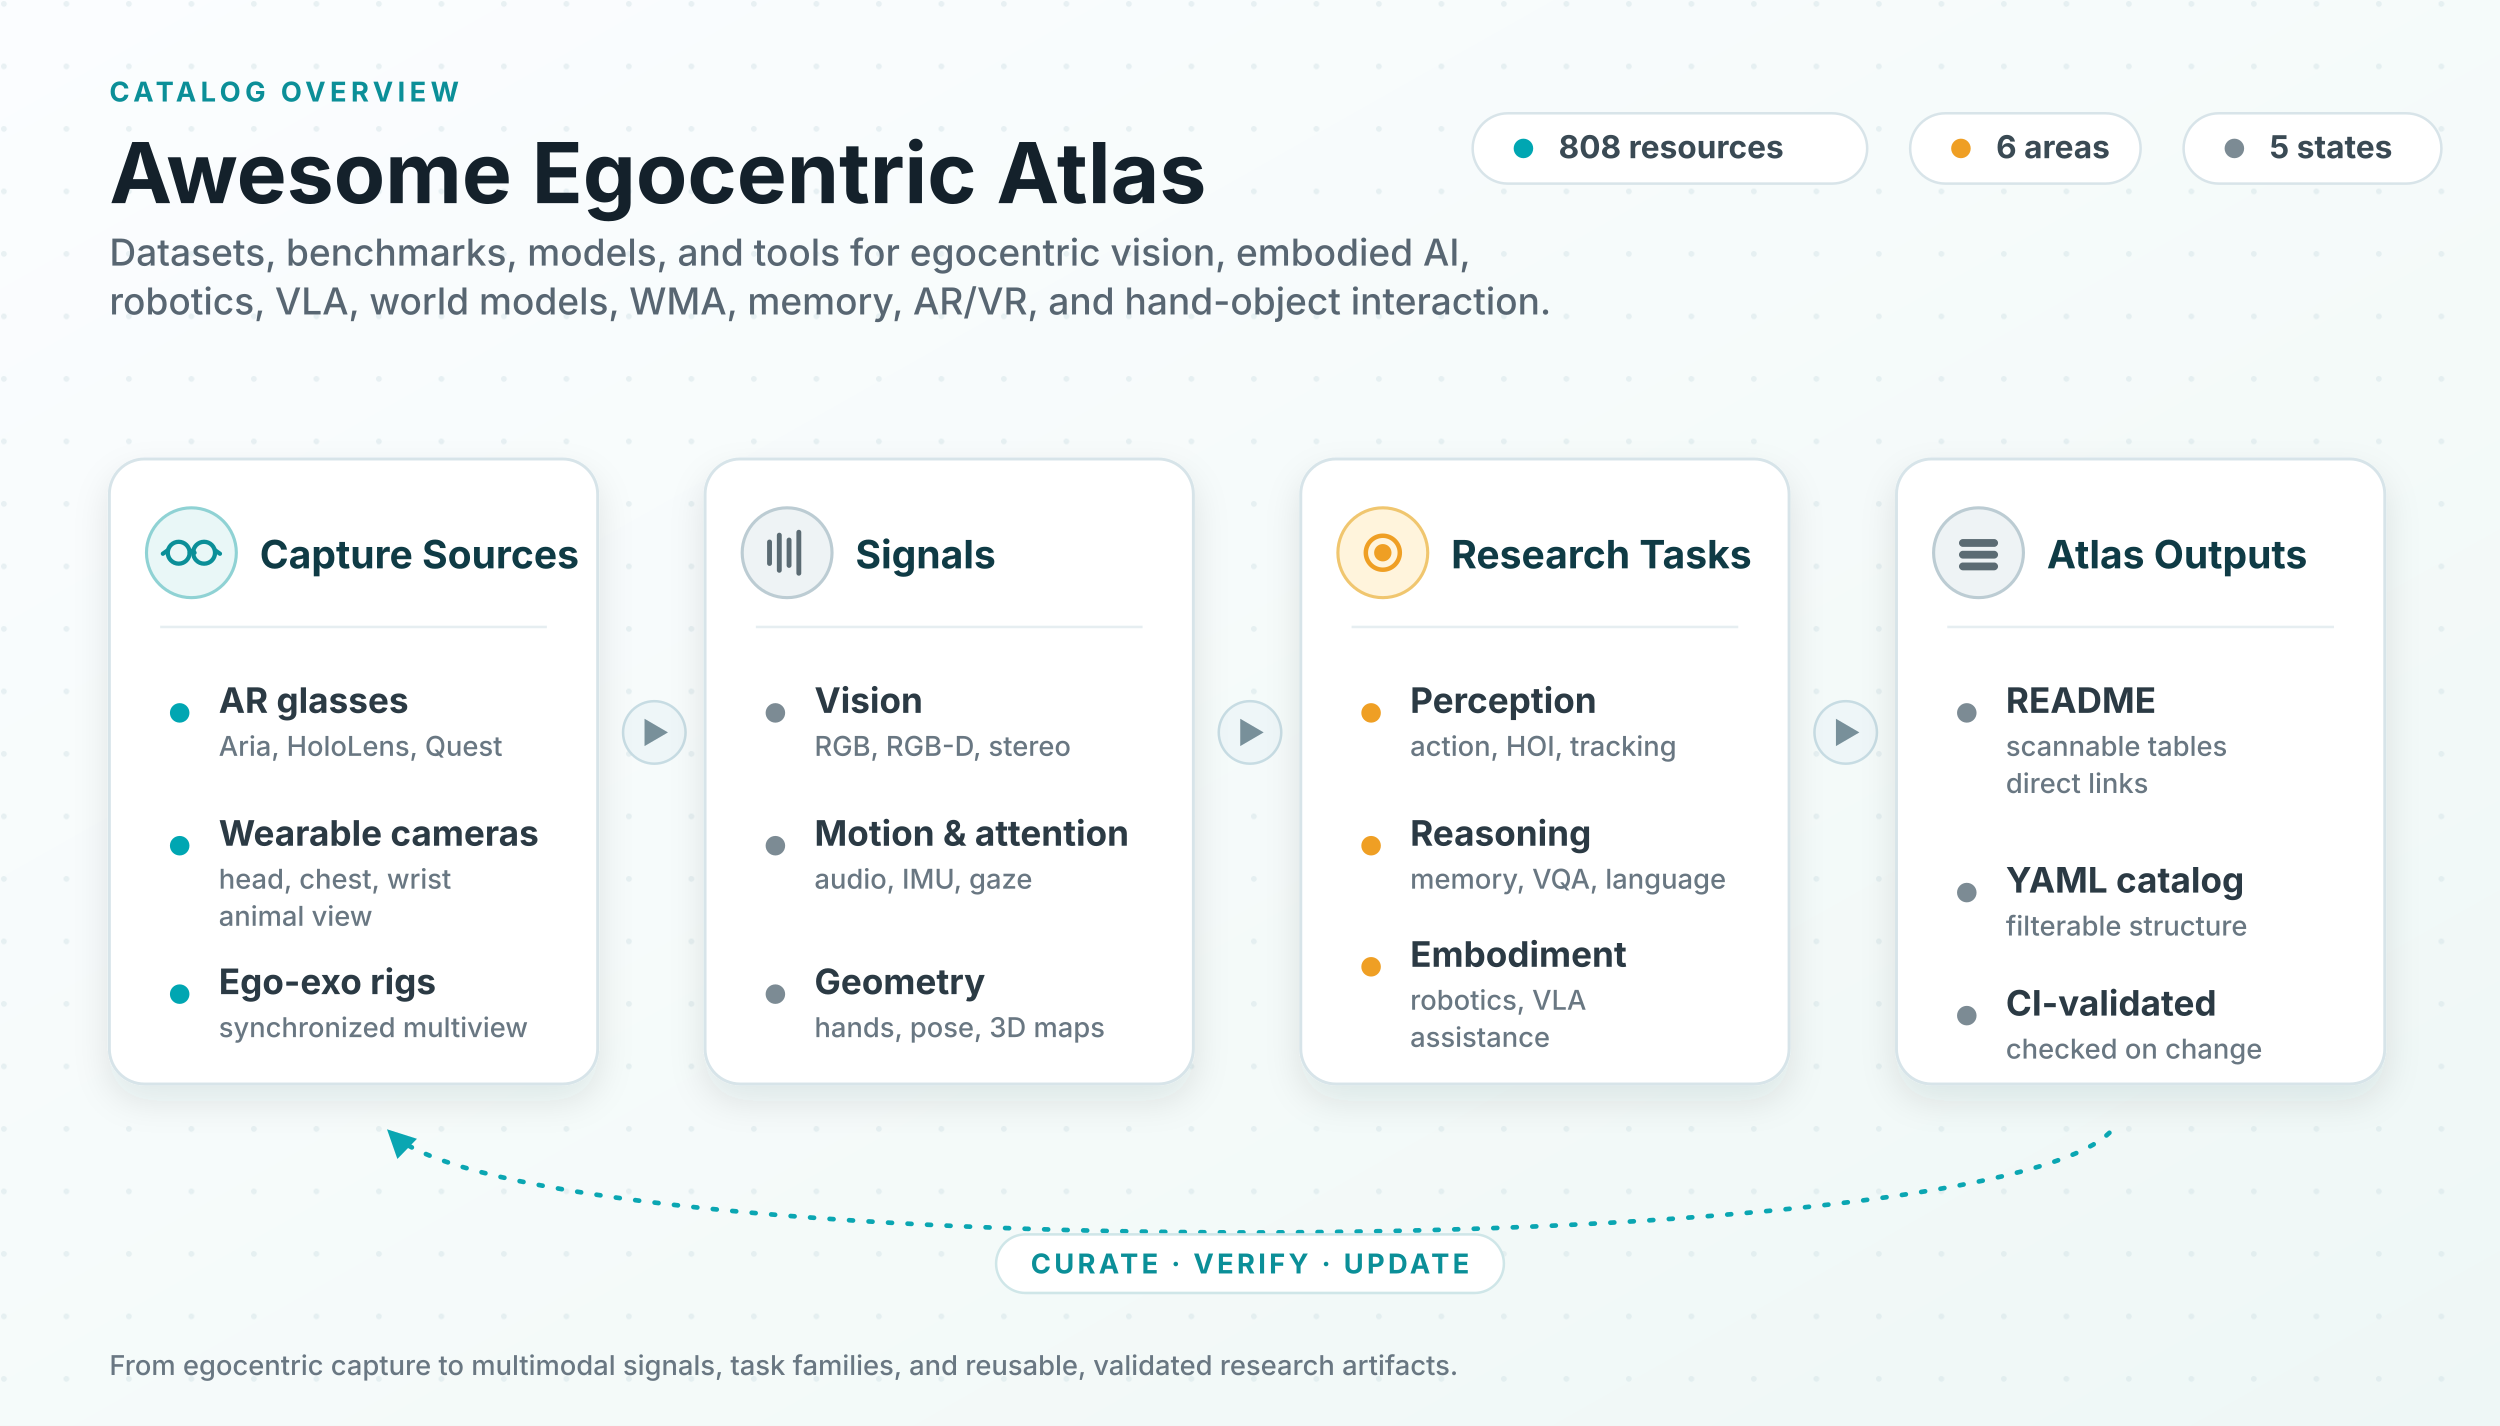
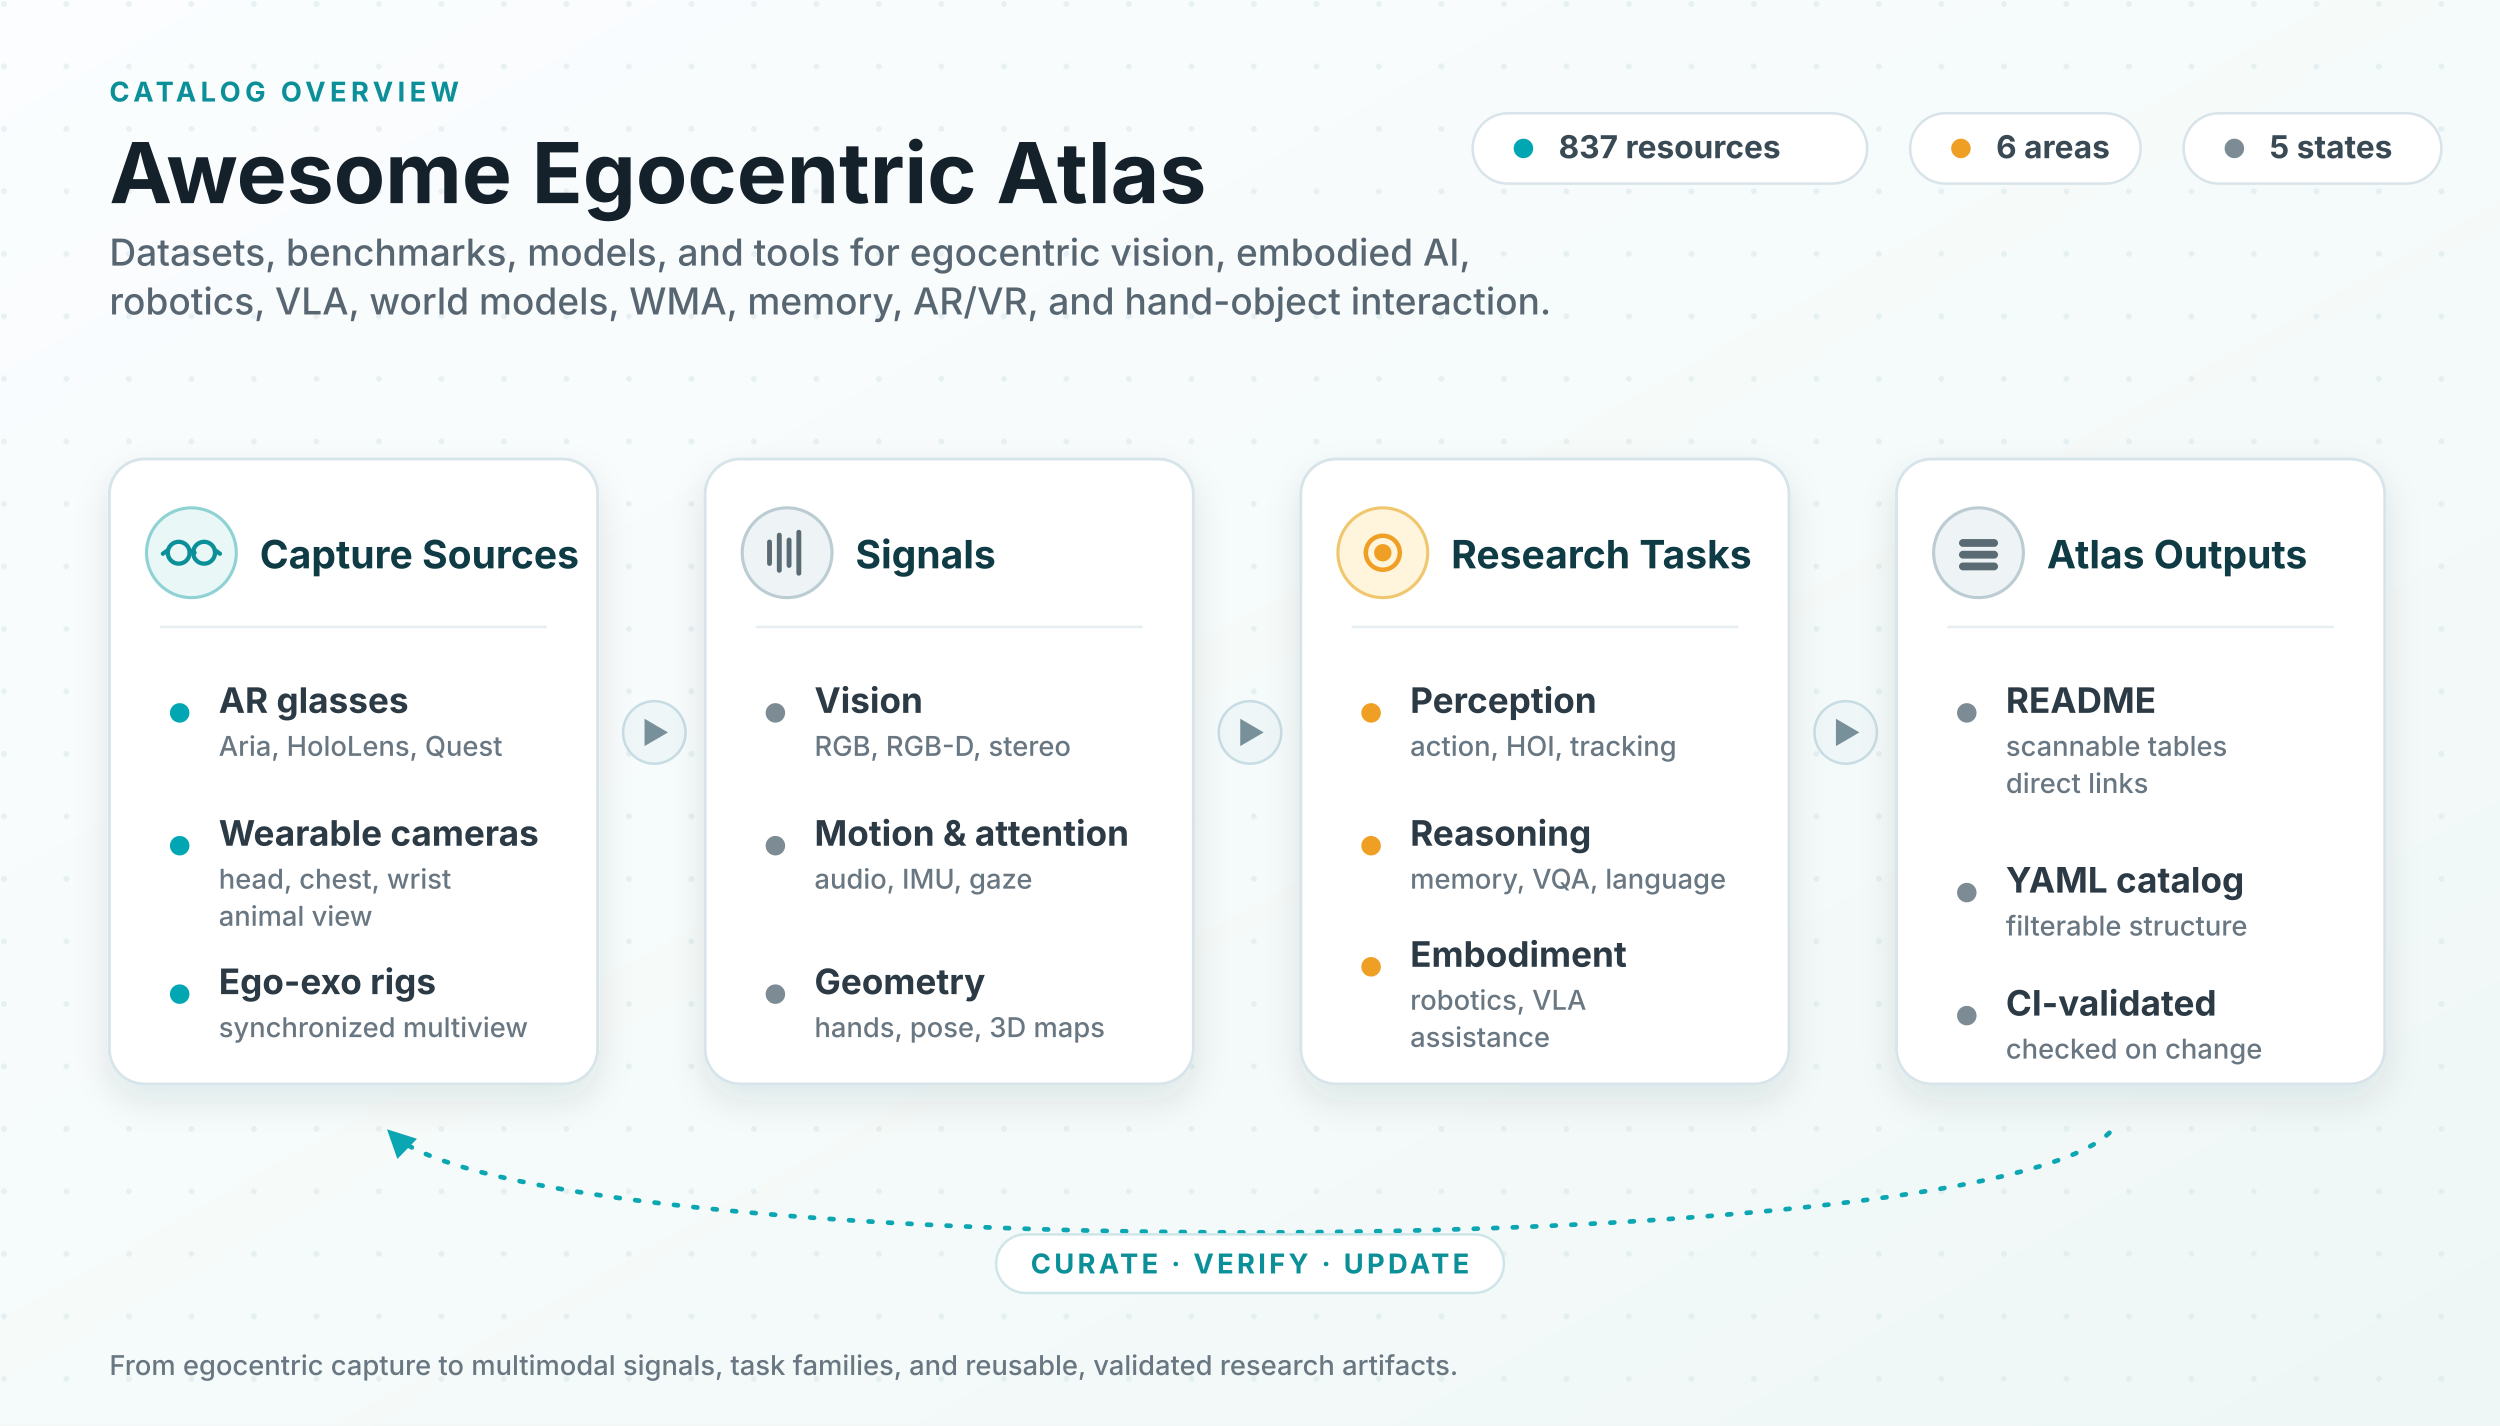
<svg xmlns="http://www.w3.org/2000/svg" viewBox="0 0 1280 730" role="img" aria-labelledby="title desc">
  <defs>
    <linearGradient id="bg" x1="0" x2="1" y1="0" y2="1">
      <stop offset="0" stop-color="#fbfdff" />
      <stop offset="0.62" stop-color="#f4faf9" />
      <stop offset="1" stop-color="#eef7f6" />
    </linearGradient>
    <pattern id="dots" width="32" height="32" patternUnits="userSpaceOnUse">
      <circle cx="2" cy="2" r="1.5" fill="#cfe0e4" opacity="0.42" />
    </pattern>
    <filter id="shadow" x="-13%" y="-14%" width="126%" height="138%">
      <feDropShadow dx="0" dy="8" stdDeviation="9" flood-color="#0f2a33" flood-opacity="0.10" />
    </filter>
    <marker id="loopArrow" viewBox="0 0 10 10" refX="8.2" refY="5" markerWidth="6" markerHeight="6" orient="auto-start-reverse">
      <path d="M0 0 L10 5 L0 10 z" fill="#0aa6b2" />
    </marker>
    <style>
      .ink { fill: #14212b; }
      .sub { fill: #586672; }
      .title { font: 700 43px system-ui, -apple-system, "Segoe UI", sans-serif; }
      .subtitle { font: 500 19px system-ui, -apple-system, "Segoe UI", sans-serif; }
      .kicker { font: 700 14px system-ui, -apple-system, "Segoe UI", sans-serif; fill: #0b8f98; letter-spacing: .16em; }
      .panel { fill: #ffffff; stroke: #d7e4e9; stroke-width: 1.5; filter: url(#shadow); }
      .ph { font: 700 20px system-ui, -apple-system, "Segoe UI", sans-serif; fill: #0f3b45; }
      .row { font: 650 18px system-ui, -apple-system, "Segoe UI", sans-serif; fill: #2b3a44; }
      .rowsub { font: 500 14px system-ui, -apple-system, "Segoe UI", sans-serif; fill: #697782; }
      .divider { stroke: #e6eef1; stroke-width: 1.3; }
      .chip { fill: #ffffff; stroke: #d8e4e9; stroke-width: 1.3; }
      .chiptext { font: 650 16.2px system-ui, -apple-system, "Segoe UI", sans-serif; fill: #3a4a54; }
      .flowBadge { fill: #eef6f8; stroke: #c7dce3; stroke-width: 1.3; }
      .flowGlyph { fill: #78909a; }
      .loop { stroke: #0aa6b2; stroke-width: 2.4; fill: none; stroke-dasharray: 2 8; stroke-linecap: round; }
      .dotT { fill: #00a6b2; }
      .dotA { fill: #ef9f24; }
      .dotN { fill: #7c8b94; }
      .loopText { font: 700 14px system-ui, -apple-system, "Segoe UI", sans-serif; fill: #0b8f98; letter-spacing: .12em; }
    </style>
  </defs>
  <rect width="1280" height="730" fill="url(#bg)" />
  <rect width="1280" height="730" fill="url(#dots)" />
  <text class="kicker" x="56" y="52">CATALOG OVERVIEW</text>
  <text class="title ink" x="56" y="104">Awesome Egocentric Atlas</text>
  <text class="subtitle sub" x="56" y="136">
    <tspan x="56" y="136">Datasets, benchmarks, models, and tools for egocentric vision, embodied AI,</tspan>
    <tspan x="56" y="161">robotics, VLA, world models, WMA, memory, AR/VR, and hand-object interaction.</tspan>
  </text>
  <g>
    <rect class="chip" x="754" y="58" width="202" height="36" rx="18" />
    <circle class="dotT" cx="780" cy="76" r="5" />
-     <text class="chiptext" x="798" y="81">808 resources</text>
+     <text class="chiptext" x="798" y="81">837 resources</text>
    <rect class="chip" x="978" y="58" width="118" height="36" rx="18" />
    <circle class="dotA" cx="1004" cy="76" r="5" />
    <text class="chiptext" x="1022" y="81">6 areas</text>
    <rect class="chip" x="1118" y="58" width="132" height="36" rx="18" />
    <circle class="dotN" cx="1144" cy="76" r="5" />
    <text class="chiptext" x="1162" y="81">5 states</text>
  </g>
  <g transform="translate(335 375)">
    <circle class="flowBadge" cx="0" cy="0" r="16" />
    <path class="flowGlyph" d="M-5 -7 L7 0 L-5 7 z" />
  </g>
  <g transform="translate(640 375)">
    <circle class="flowBadge" cx="0" cy="0" r="16" />
    <path class="flowGlyph" d="M-5 -7 L7 0 L-5 7 z" />
  </g>
  <g transform="translate(945 375)">
    <circle class="flowBadge" cx="0" cy="0" r="16" />
    <path class="flowGlyph" d="M-5 -7 L7 0 L-5 7 z" />
  </g>
  <g transform="translate(56 235)">
    <rect class="panel" width="250" height="320" rx="18" />
    <circle cx="42" cy="48" r="23" fill="#e9f7f7" stroke="#8fd2d4" stroke-width="1.6" />
    <g stroke="#0b8f98" stroke-width="2.2" fill="none" stroke-linecap="round">
      <circle cx="35.5" cy="48" r="5.6" />
      <circle cx="48.5" cy="48" r="5.6" />
      <path d="M41.2 48 q1.2 -2 2.4 0" />
      <path d="M29.8 46.8 l-2.4 1.7 M54.2 46.8 l2.4 1.7" />
    </g>
    <text class="ph" x="77" y="56">Capture Sources</text>
    <line class="divider" x1="26" y1="86" x2="224" y2="86" />
    <circle class="dotT" cx="36" cy="130" r="5" />
    <text class="row" x="56" y="130">AR glasses</text>
    <text class="rowsub" x="56" y="152">Aria, HoloLens, Quest</text>
    <circle class="dotT" cx="36" cy="198" r="5" />
    <text class="row" x="56" y="198">Wearable cameras</text>
    <text class="rowsub" x="56" y="220">head, chest, wrist</text>
    <text class="rowsub" x="56" y="239">animal view</text>
    <circle class="dotT" cx="36" cy="274" r="5" />
    <text class="row" x="56" y="274">Ego-exo rigs</text>
    <text class="rowsub" x="56" y="296">synchronized multiview</text>
  </g>
  <g transform="translate(361 235)">
    <rect class="panel" width="250" height="320" rx="18" />
    <circle cx="42" cy="48" r="23" fill="#eef3f5" stroke="#bcccd3" stroke-width="1.6" />
    <g stroke="#5b6b73" stroke-width="2.5" stroke-linecap="round">
      <line x1="33" y1="53.5" x2="33" y2="42.5" />
      <line x1="38" y1="57" x2="38" y2="39" />
      <line x1="43" y1="54.5" x2="43" y2="41.5" />
      <line x1="48" y1="58.5" x2="48" y2="37.5" />
    </g>
    <text class="ph" x="77" y="56">Signals</text>
    <line class="divider" x1="26" y1="86" x2="224" y2="86" />
    <circle class="dotN" cx="36" cy="130" r="5" />
    <text class="row" x="56" y="130">Vision</text>
    <text class="rowsub" x="56" y="152">RGB, RGB-D, stereo</text>
    <circle class="dotN" cx="36" cy="198" r="5" />
    <text class="row" x="56" y="198">Motion &amp; attention</text>
    <text class="rowsub" x="56" y="220">audio, IMU, gaze</text>
    <circle class="dotN" cx="36" cy="274" r="5" />
    <text class="row" x="56" y="274">Geometry</text>
    <text class="rowsub" x="56" y="296">hands, pose, 3D maps</text>
  </g>
  <g transform="translate(666 235)">
    <rect class="panel" width="250" height="320" rx="18" />
    <circle cx="42" cy="48" r="23" fill="#fff4dc" stroke="#f0c66f" stroke-width="1.6" />
    <g stroke="#ef9f24" stroke-width="2.3" fill="none">
      <circle cx="42" cy="48" r="8.7" />
      <circle cx="42" cy="48" r="3.3" fill="#ef9f24" />
    </g>
    <text class="ph" x="77" y="56">Research Tasks</text>
    <line class="divider" x1="26" y1="86" x2="224" y2="86" />
    <circle class="dotA" cx="36" cy="130" r="5" />
    <text class="row" x="56" y="130">Perception</text>
    <text class="rowsub" x="56" y="152">action, HOI, tracking</text>
    <circle class="dotA" cx="36" cy="198" r="5" />
    <text class="row" x="56" y="198">Reasoning</text>
    <text class="rowsub" x="56" y="220">memory, VQA, language</text>
    <circle class="dotA" cx="36" cy="260" r="5" />
    <text class="row" x="56" y="260">Embodiment</text>
    <text class="rowsub" x="56" y="282">robotics, VLA</text>
    <text class="rowsub" x="56" y="301">assistance</text>
  </g>
  <g transform="translate(971 235)">
    <rect class="panel" width="250" height="320" rx="18" />
    <circle cx="42" cy="48" r="23" fill="#eef3f5" stroke="#bcccd3" stroke-width="1.6" />
    <g fill="#5b6b73">
      <rect x="32" y="41" width="20" height="4" rx="2" />
      <rect x="32" y="47" width="20" height="4" rx="2" />
      <rect x="32" y="53" width="20" height="4" rx="2" />
    </g>
    <text class="ph" x="77" y="56">Atlas Outputs</text>
    <line class="divider" x1="26" y1="86" x2="224" y2="86" />
    <circle class="dotN" cx="36" cy="130" r="5" />
    <text class="row" x="56" y="130">README</text>
    <text class="rowsub" x="56" y="152">scannable tables</text>
    <text class="rowsub" x="56" y="171">direct links</text>
    <circle class="dotN" cx="36" cy="222" r="5" />
    <text class="row" x="56" y="222">YAML catalog</text>
    <text class="rowsub" x="56" y="244">filterable structure</text>
    <circle class="dotN" cx="36" cy="285" r="5" />
    <text class="row" x="56" y="285">CI-validated</text>
    <text class="rowsub" x="56" y="307">checked on change</text>
  </g>
  <path class="loop" d="M1080 580 C1010 648 270 648 200 580" marker-end="url(#loopArrow)" />
  <rect x="510" y="632" width="260" height="30" rx="15" fill="#ffffff" stroke="#cfe6e8" stroke-width="1.3" />
  <text class="loopText" x="640" y="652" text-anchor="middle">CURATE · VERIFY · UPDATE</text>
  <text class="rowsub" x="56" y="704">From egocentric capture to multimodal signals, task families, and reusable, validated research artifacts.</text>
</svg>
